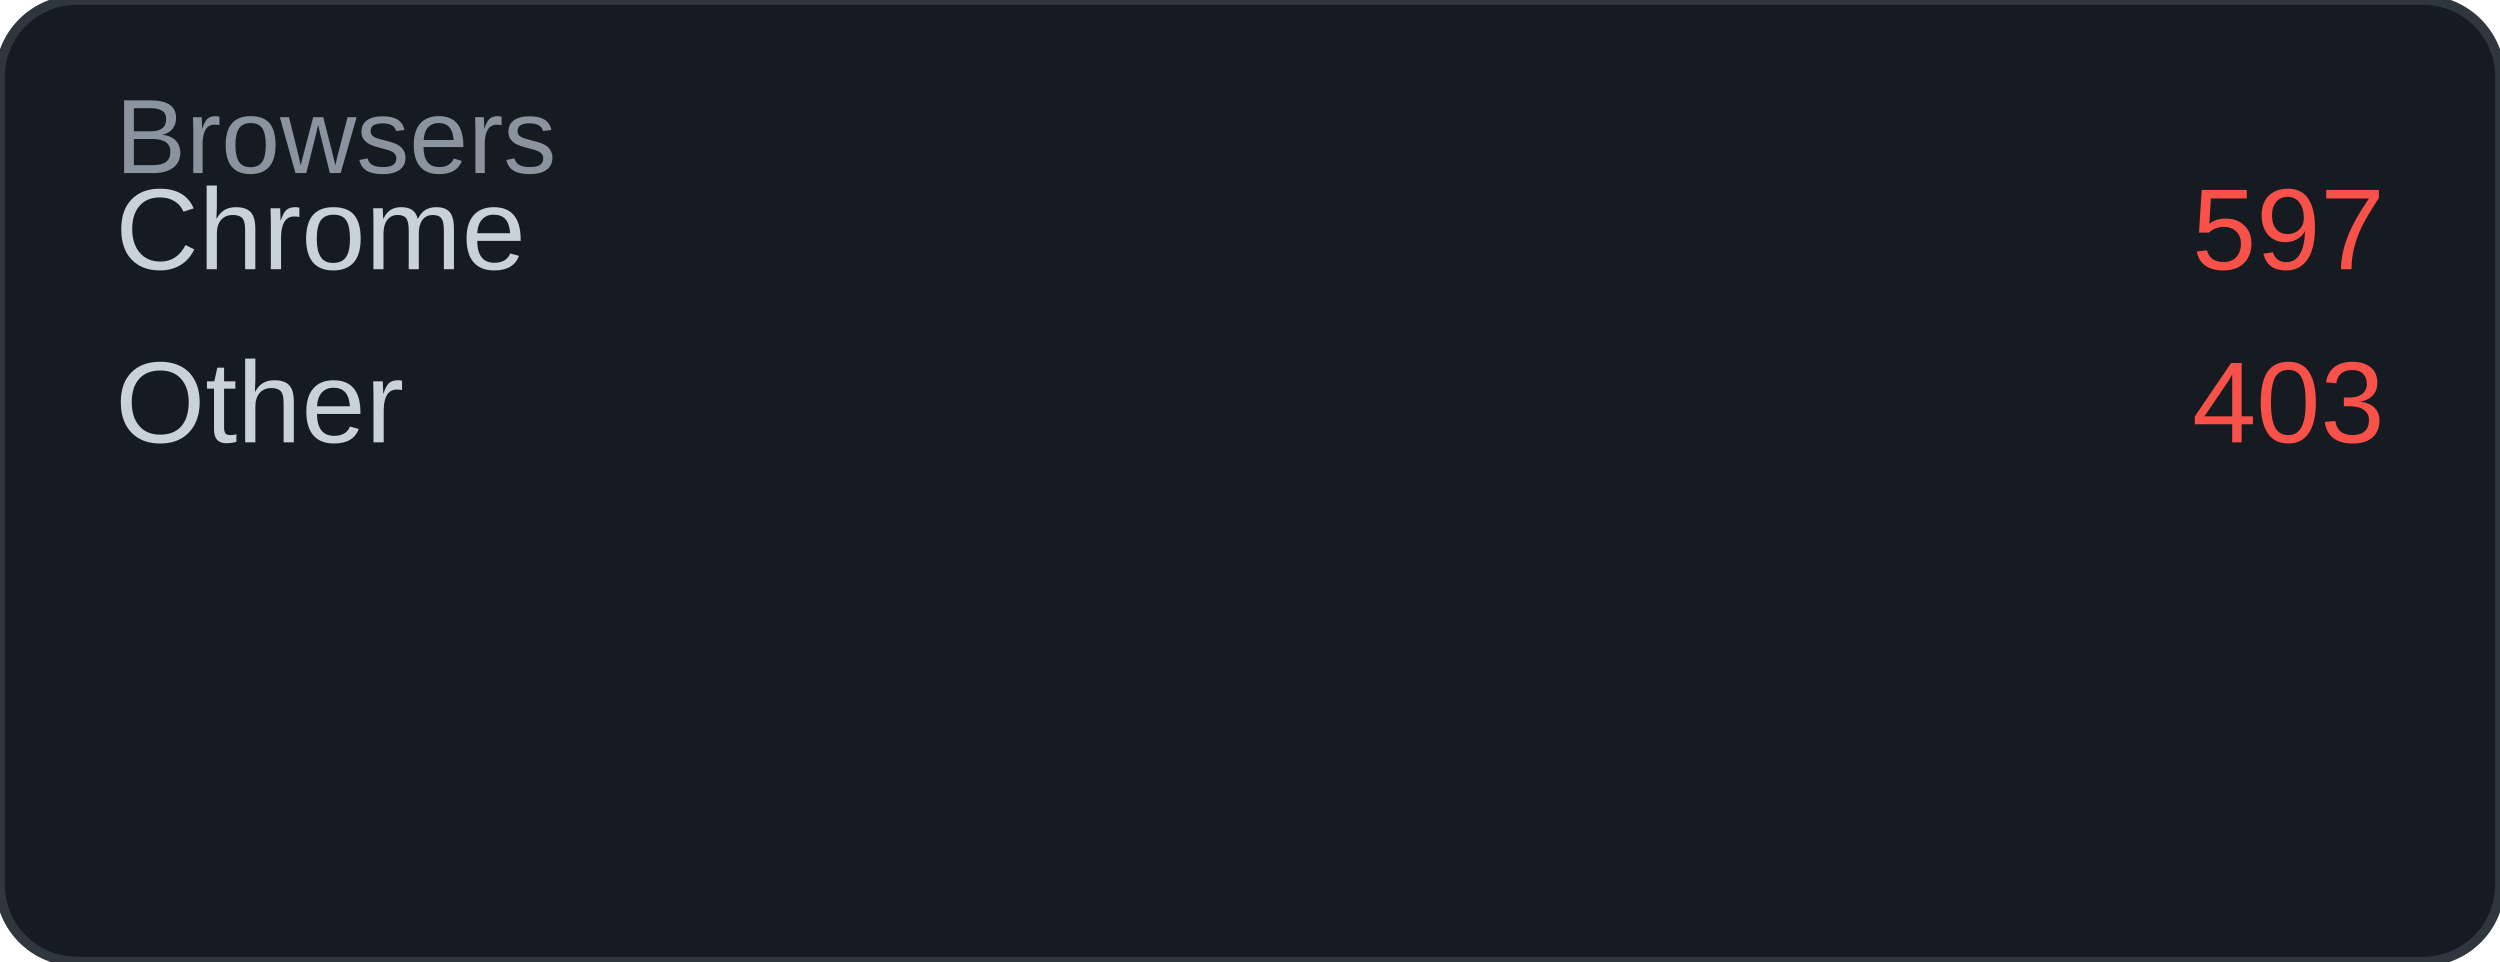
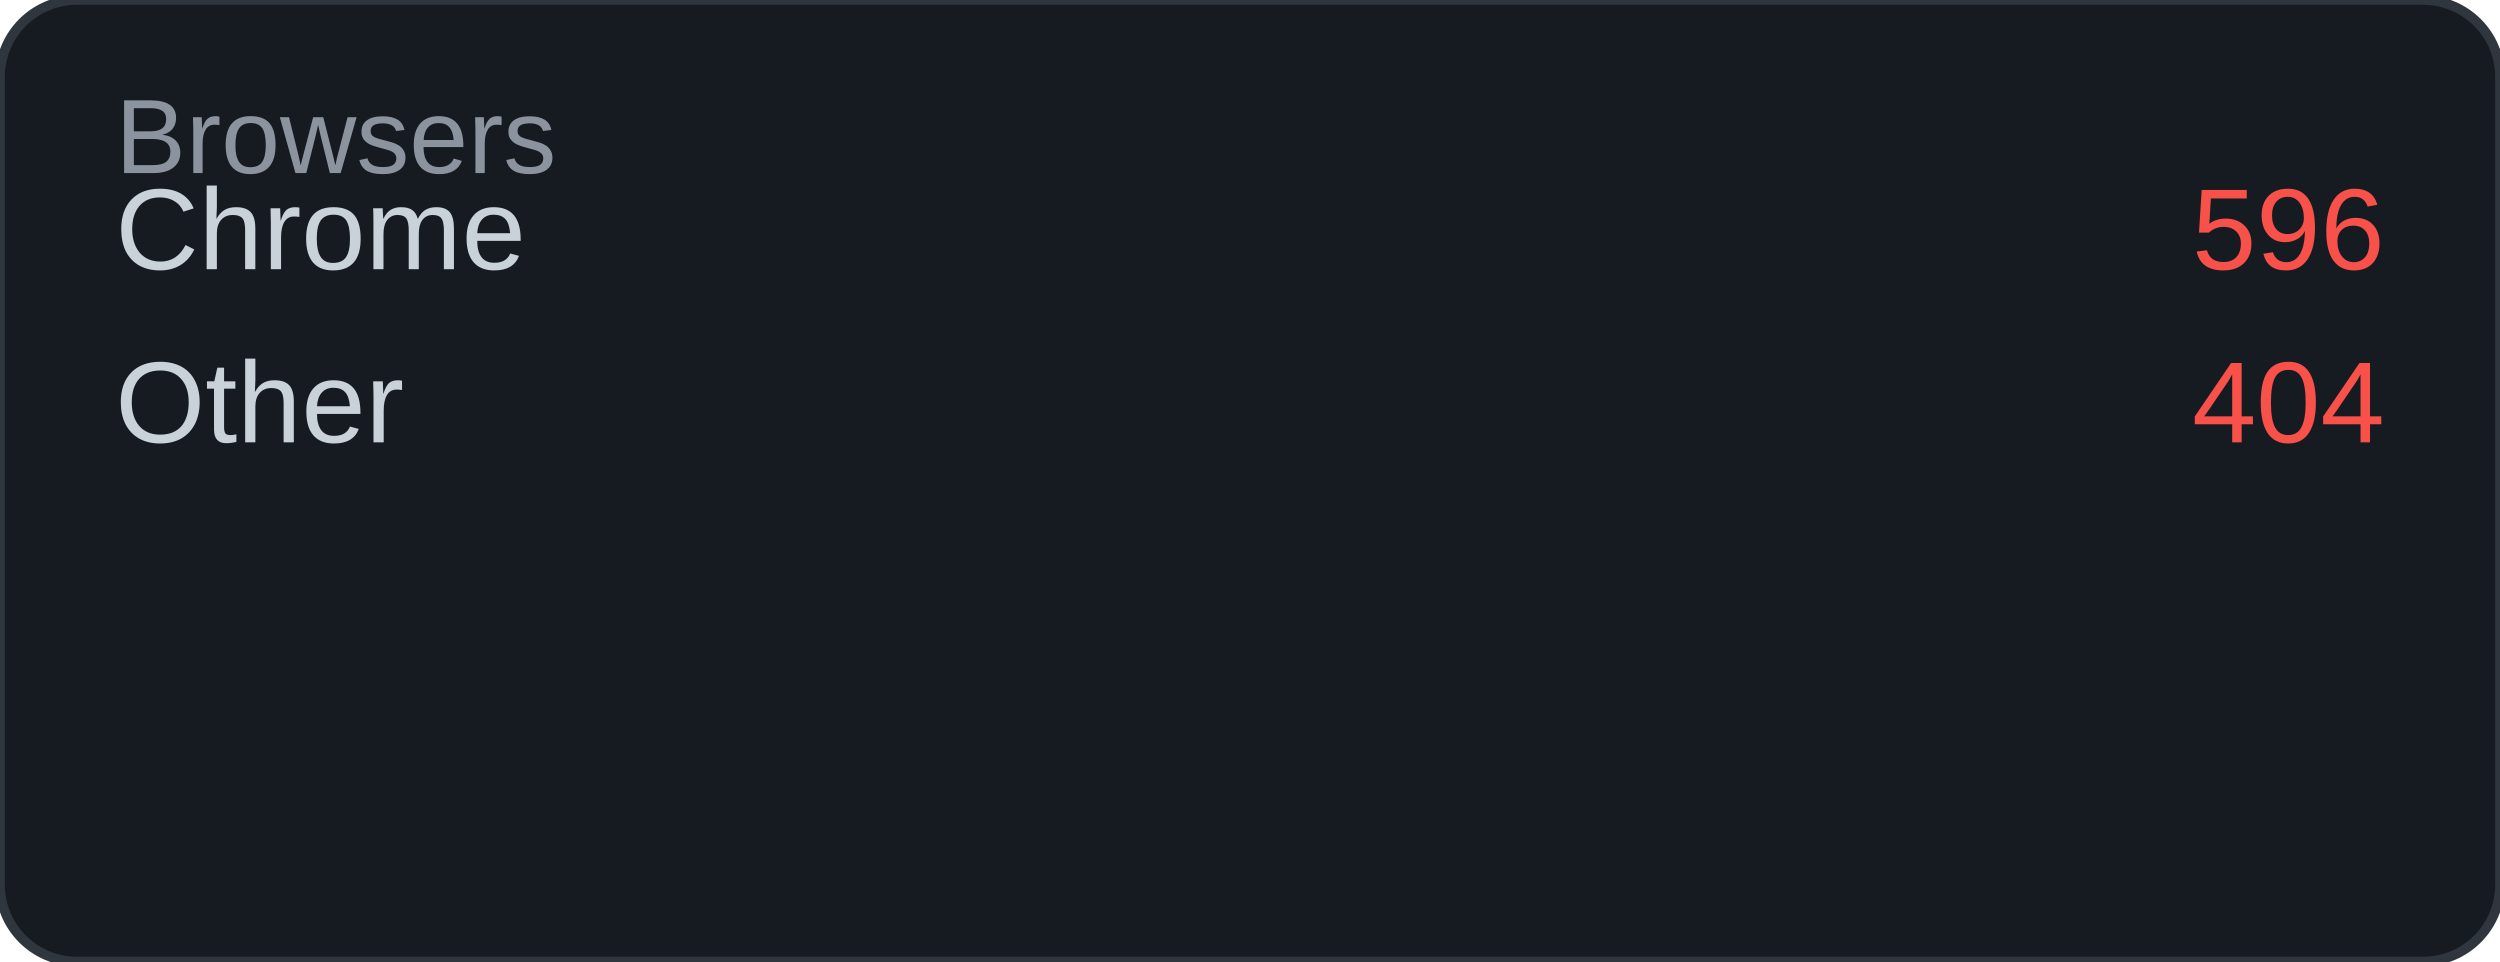
<svg xmlns="http://www.w3.org/2000/svg" width="260" height="100" viewBox="0 0 260 100">
  <rect width="260" height="100" rx="8" fill="#161b22" />
  <rect width="260" height="100" rx="8" fill="none" stroke="#30363d" stroke-width="1" />
  <text x="12" y="18" font-family="Arial, sans-serif" font-size="11" fill="#8b949e">Browsers</text>
  <text x="12" y="28" font-family="Arial, sans-serif" font-size="12" fill="#c9d1d9">Chrome</text>
-   <text x="248" y="28" font-family="Arial, sans-serif" font-size="12" fill="#f85149" text-anchor="end">597</text>
+   <text x="248" y="28" font-family="Arial, sans-serif" font-size="12" fill="#f85149" text-anchor="end">596</text>
  <text x="12" y="46" font-family="Arial, sans-serif" font-size="12" fill="#c9d1d9">Other</text>
-   <text x="248" y="46" font-family="Arial, sans-serif" font-size="12" fill="#f85149" text-anchor="end">403</text>
+   <text x="248" y="46" font-family="Arial, sans-serif" font-size="12" fill="#f85149" text-anchor="end">404</text>
</svg>
